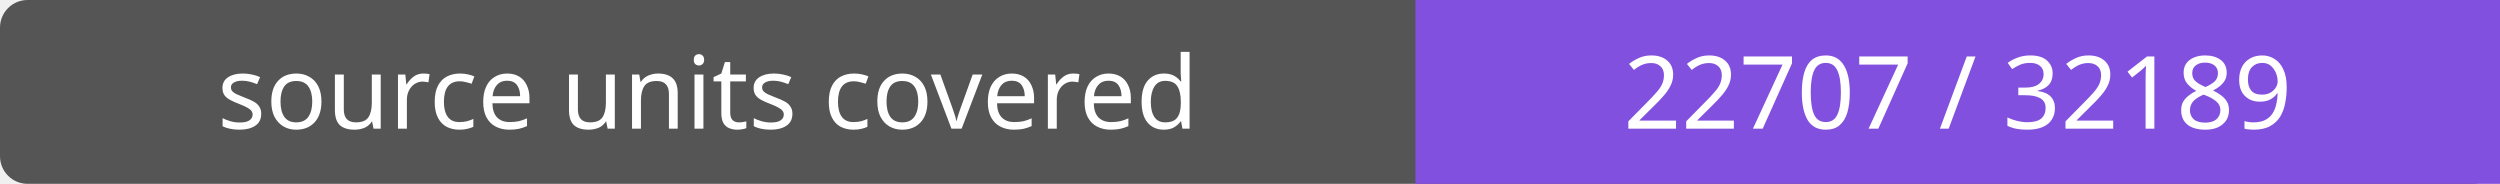
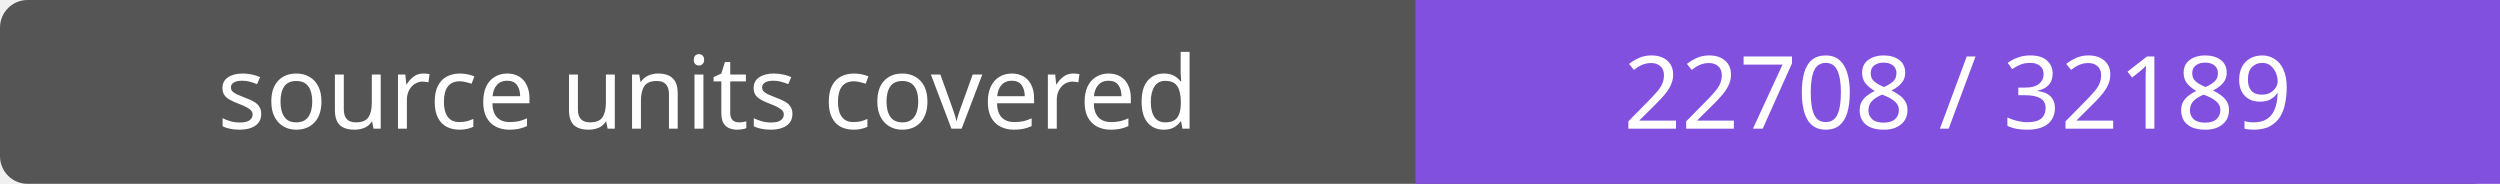
- <svg xmlns="http://www.w3.org/2000/svg" width="272" height="20" role="img" aria-label="source units covered: 22707 / 32189">
+ <svg xmlns="http://www.w3.org/2000/svg" width="272" height="20" role="img" aria-label="source units covered: 22708 / 32189">
  <rect width="272" height="20" rx="3" fill="#555" />
  <path fill="#8250df" d="M154 0h118v20H154z" />
  <g fill="#fff" text-anchor="middle" font-family="Verdana,sans-serif" font-size="11">
    <text x="77.0" y="14">source units covered</text>
-     <text x="213.0" y="14">22707 / 32189</text>
+     <text x="213.0" y="14">22708 / 32189</text>
  </g>
</svg>
